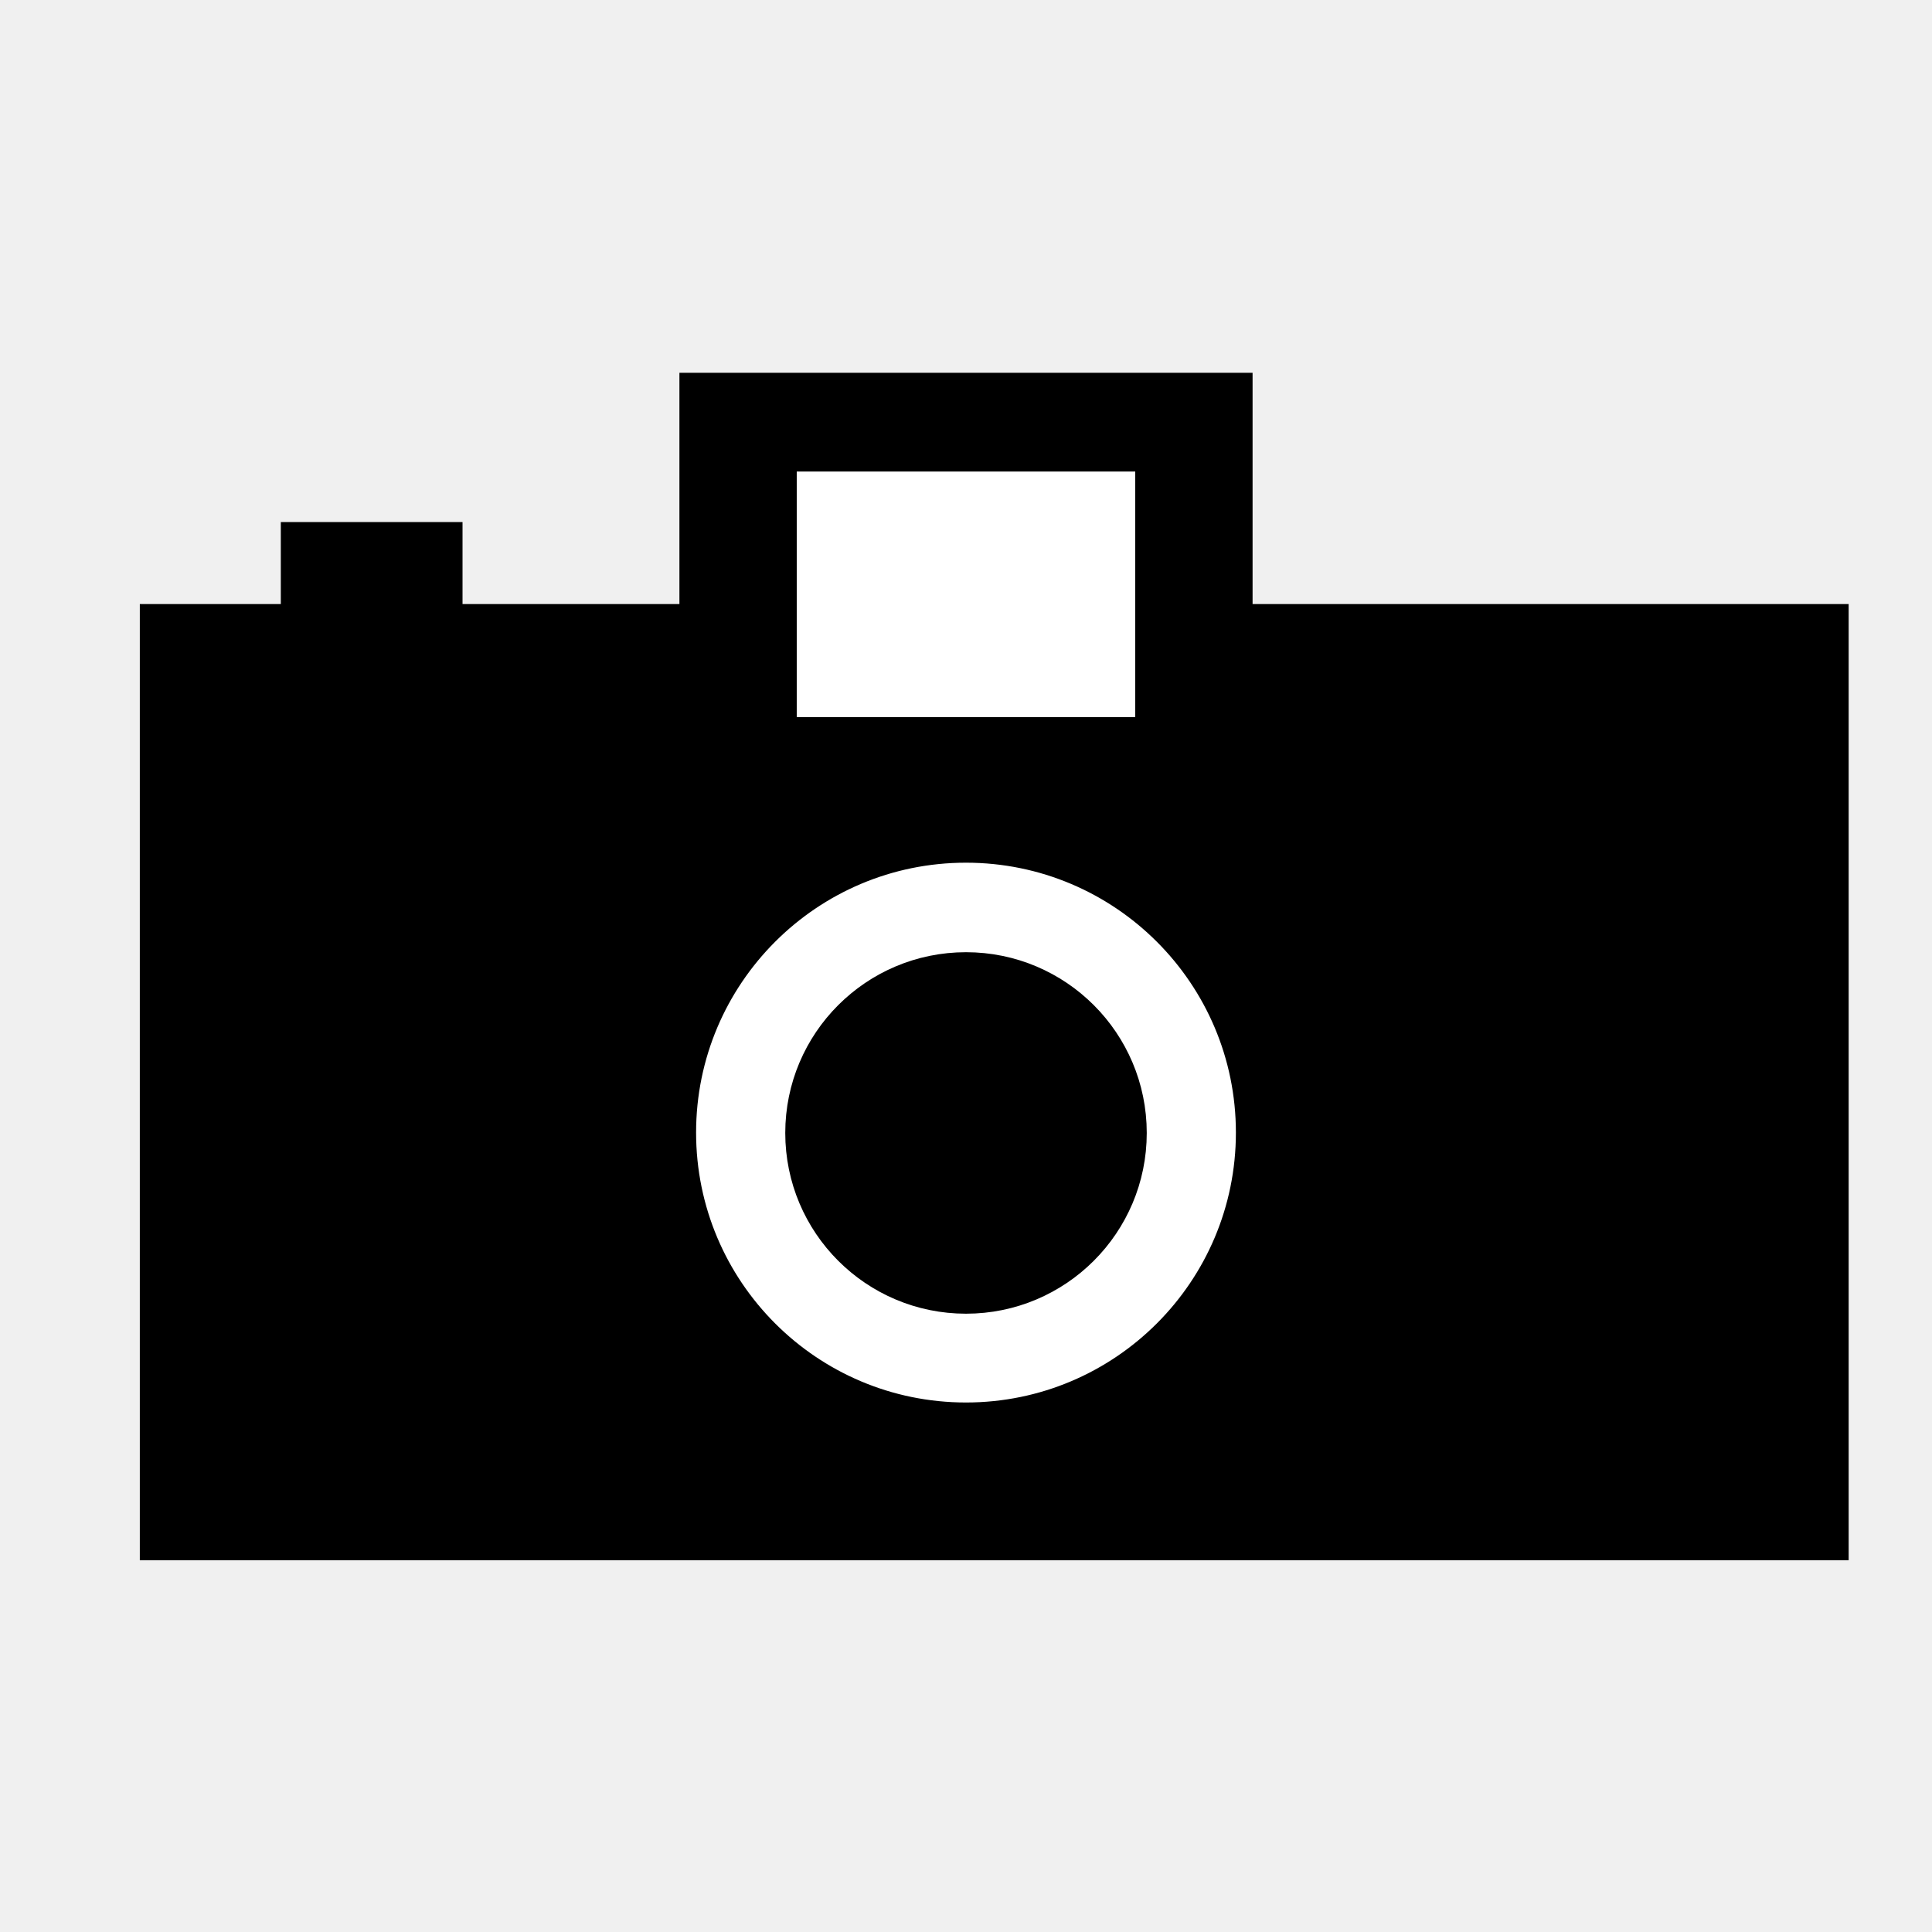
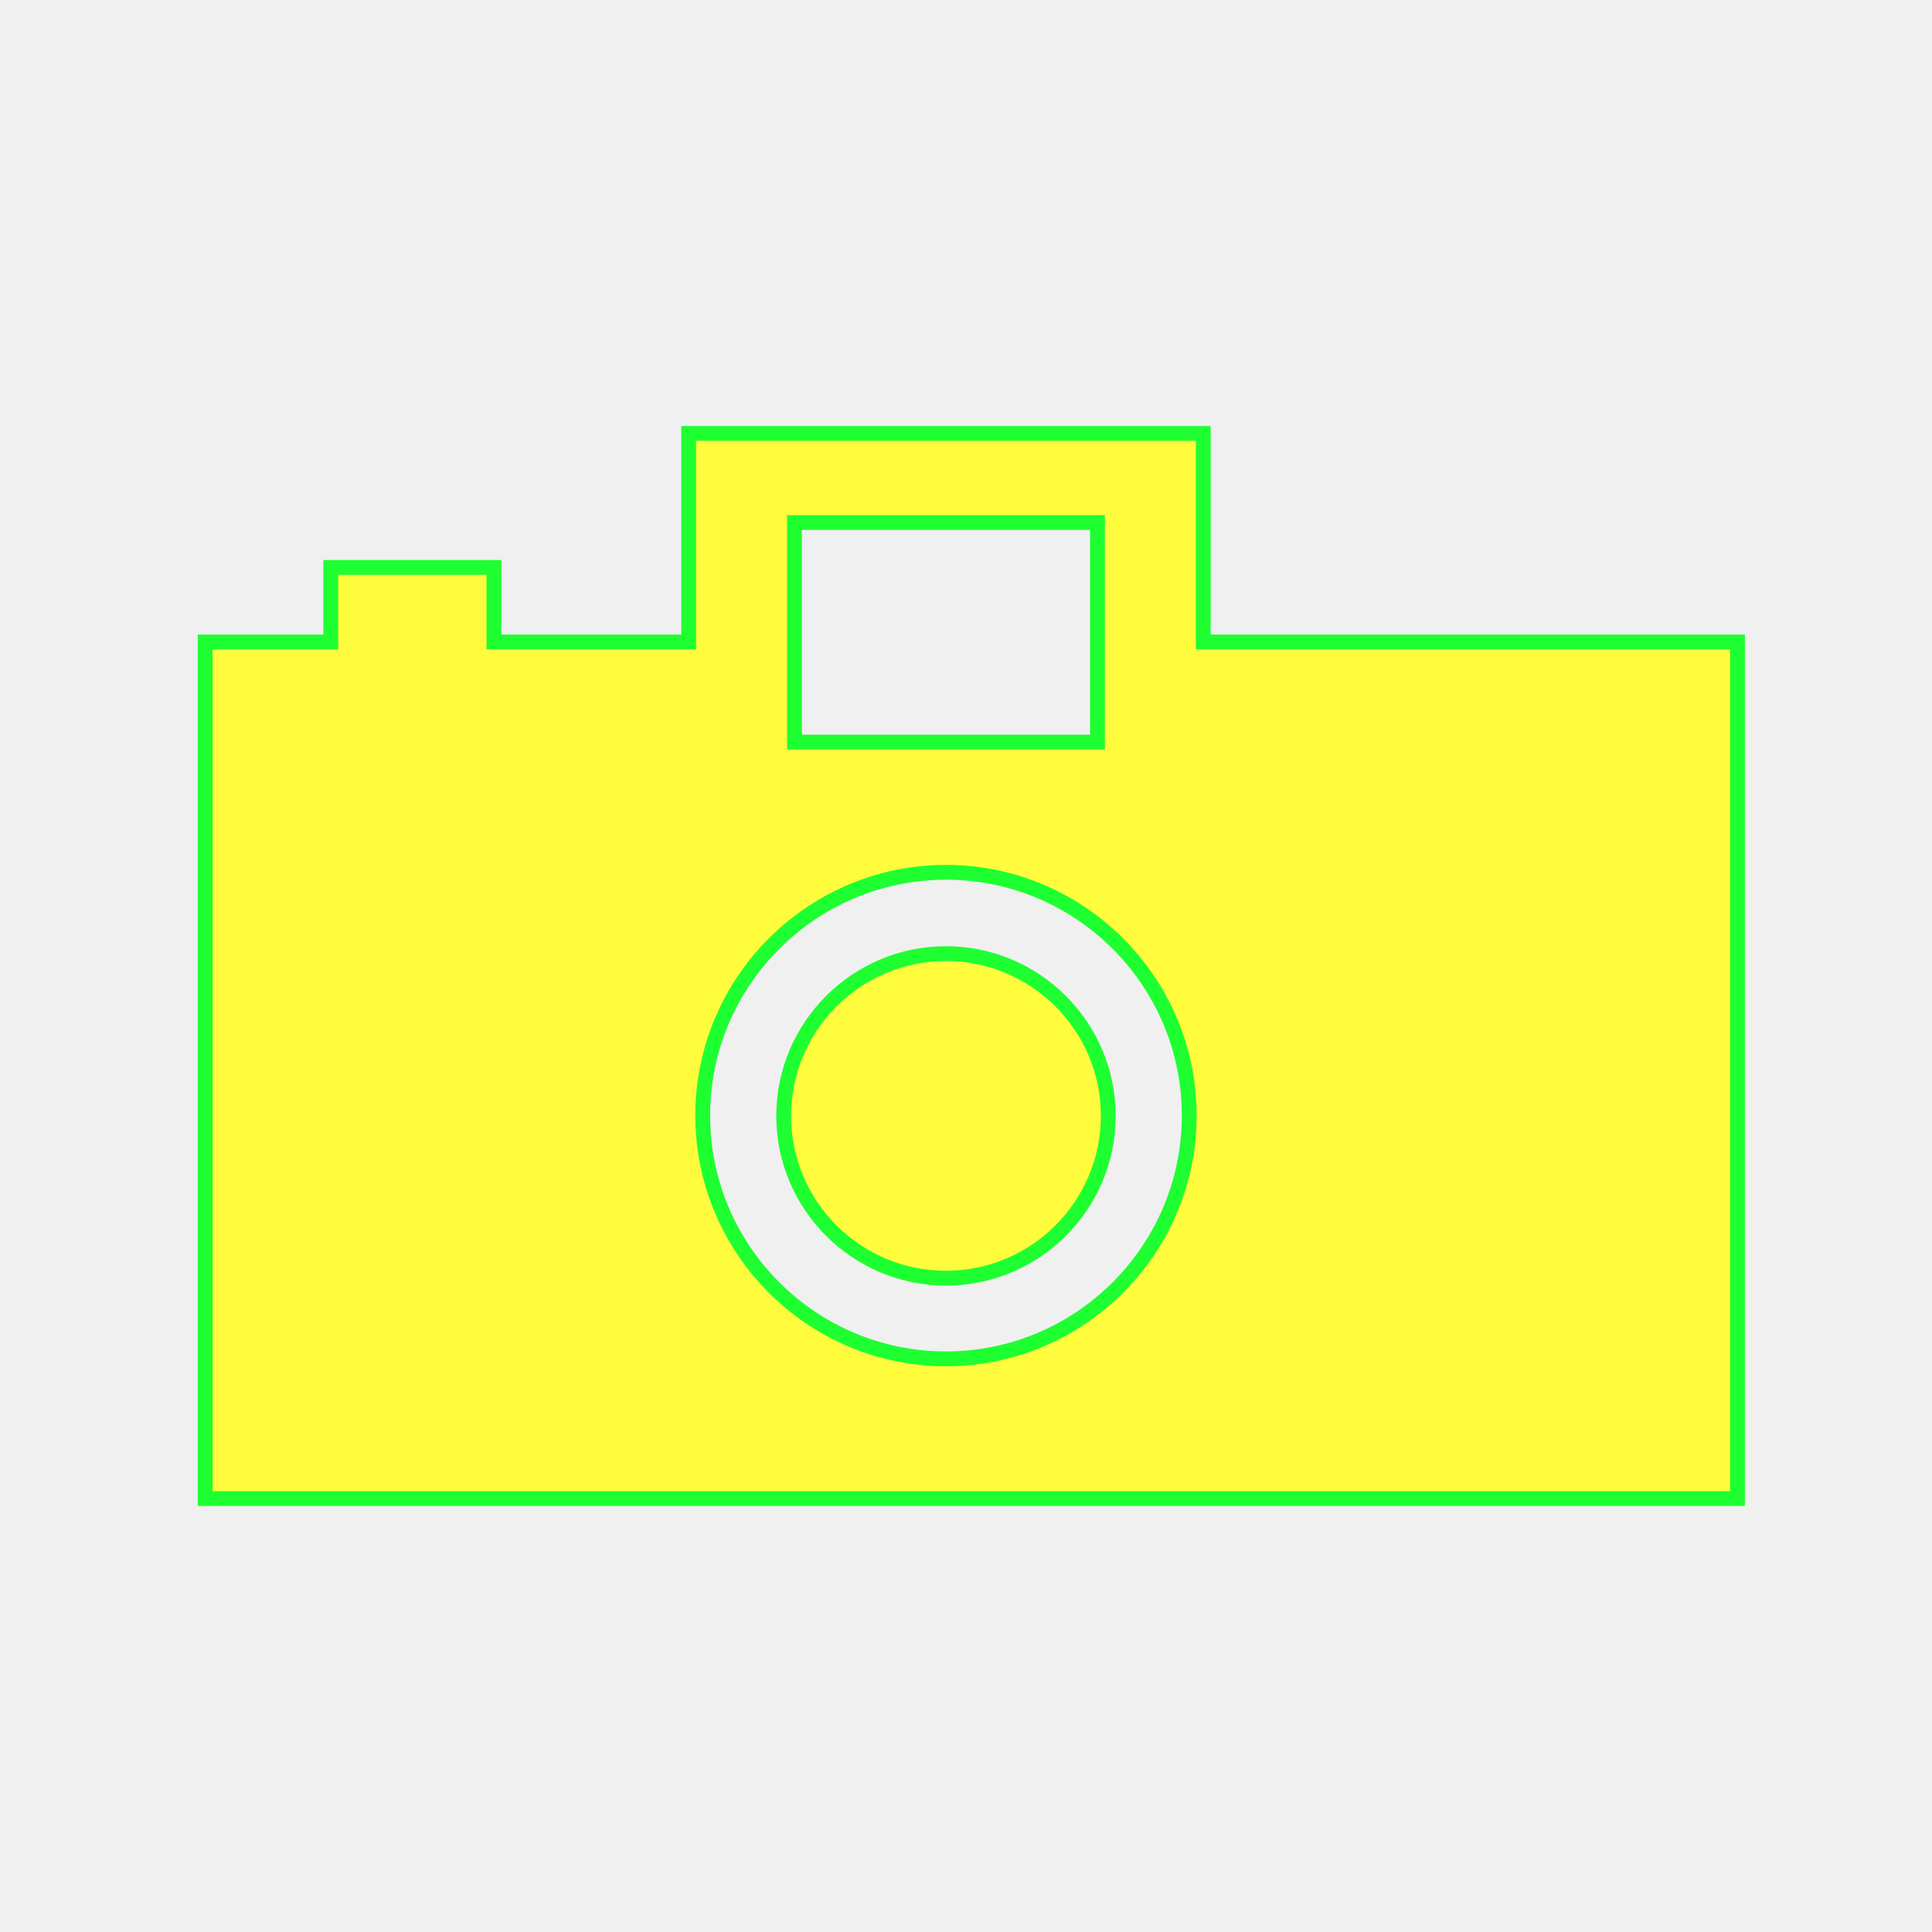
- <svg xmlns="http://www.w3.org/2000/svg" version="1.0" x="0" y="0" width="109.134" height="109.134" id="svg602" xml:space="preserve">
-   <g transform="translate(0,-11.00211)" style="font-size:12;" id="g675">
-     <rect width="95.528" height="53.013" x="8.398" y="45.624" style="fill-rule:evenodd;stroke:#000000;" id="rect669" />
-     <rect width="9.448" height="12.072" x="16.271" y="40.9" style="fill-rule:evenodd;stroke:#000000;stroke-width:0.816;" id="rect670" />
-     <rect width="31.493" height="24.144" x="34.359" y="32.502" transform="translate(4.461455,-3.814697e-6)" style="fill-rule:evenodd;stroke:#000000;stroke-width:0.883;" id="rect671" />
-     <rect width="19.945" height="14.697" x="39.87" y="37.226" transform="translate(4.723902,-3.814697e-6)" style="fill:#ffffff;fill-rule:evenodd;stroke:#000000;stroke-width:0.824;" id="rect672" />
-     <ellipse cx="54.062" cy="78.691" rx="15.746" ry="15.746" transform="translate(0.504565,-3.711447)" style="fill:#ffffff;fill-rule:evenodd;stroke:#000000;stroke-width:1;" id="path673" />
-     <ellipse cx="55.375" cy="81.053" rx="9.71" ry="9.71" transform="translate(-0.807629,-6.05308)" style="fill-rule:evenodd;stroke:#000000;stroke-width:1;" id="path674" />
-   </g>
+ <svg xmlns="http://www.w3.org/2000/svg" version="1.1" id="svg602" x="0px" y="0px" width="579.997px" height="579.997px" viewBox="-235.433 -235.433 579.997 579.997" enable-background="new -235.433 -235.433 579.997 579.997" xml:space="preserve">
+   <path fill="#FFFB3D" stroke="#1EFF31" stroke-width="4.444" d="M125.788-42.707v-62.611H-28.688v62.611h-58.462V-65.09h-48.975  v22.383h-37.724v257.159h460.021V-42.707H125.788z M48.55,26.441c40.267,0,73.026,32.759,73.026,73.026s-32.76,73.026-73.026,73.026  s-73.026-32.76-73.026-73.026S8.284,26.441,48.55,26.441z M3.072-12.655v-65.911H94.03v65.911H3.072z" />
+   <path fill="#FFFB3D" stroke="#1EFF31" stroke-width="4.444" d="M48.55,148.282c26.865,0,48.722-21.854,48.722-48.717  S75.416,50.849,48.55,50.849c-26.864,0-48.719,21.854-48.719,48.716S21.687,148.282,48.55,148.282z" />
</svg>
